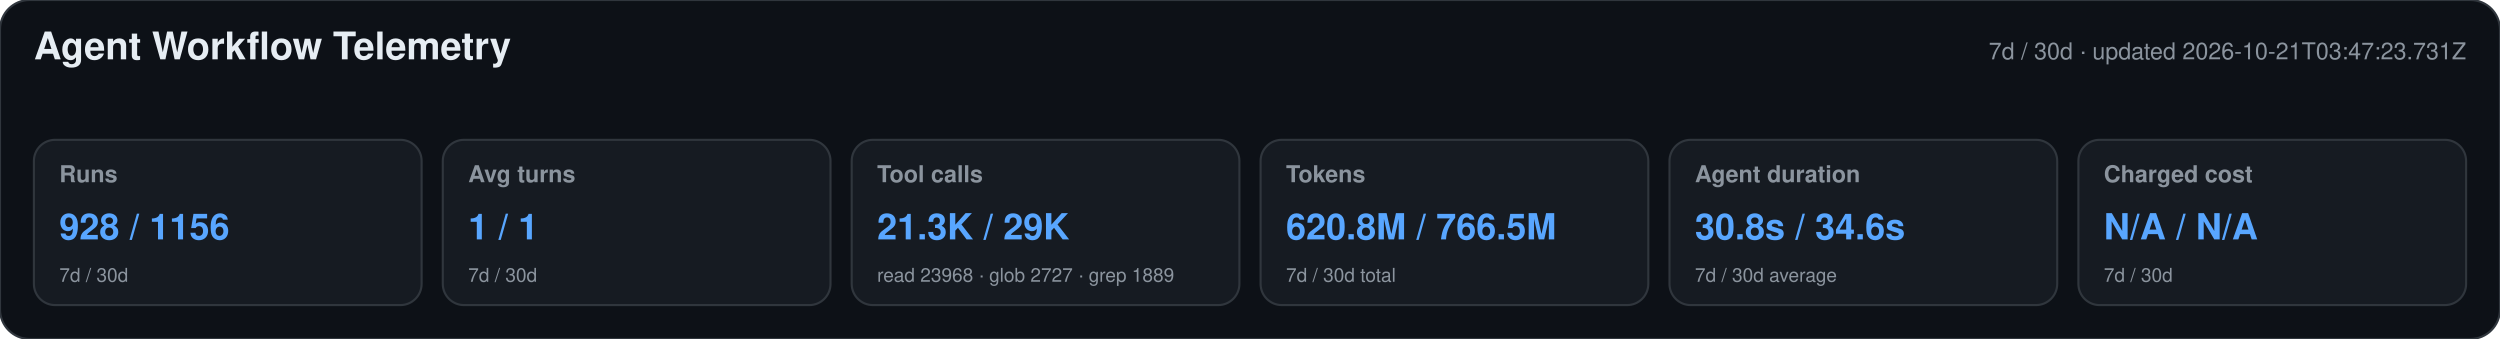
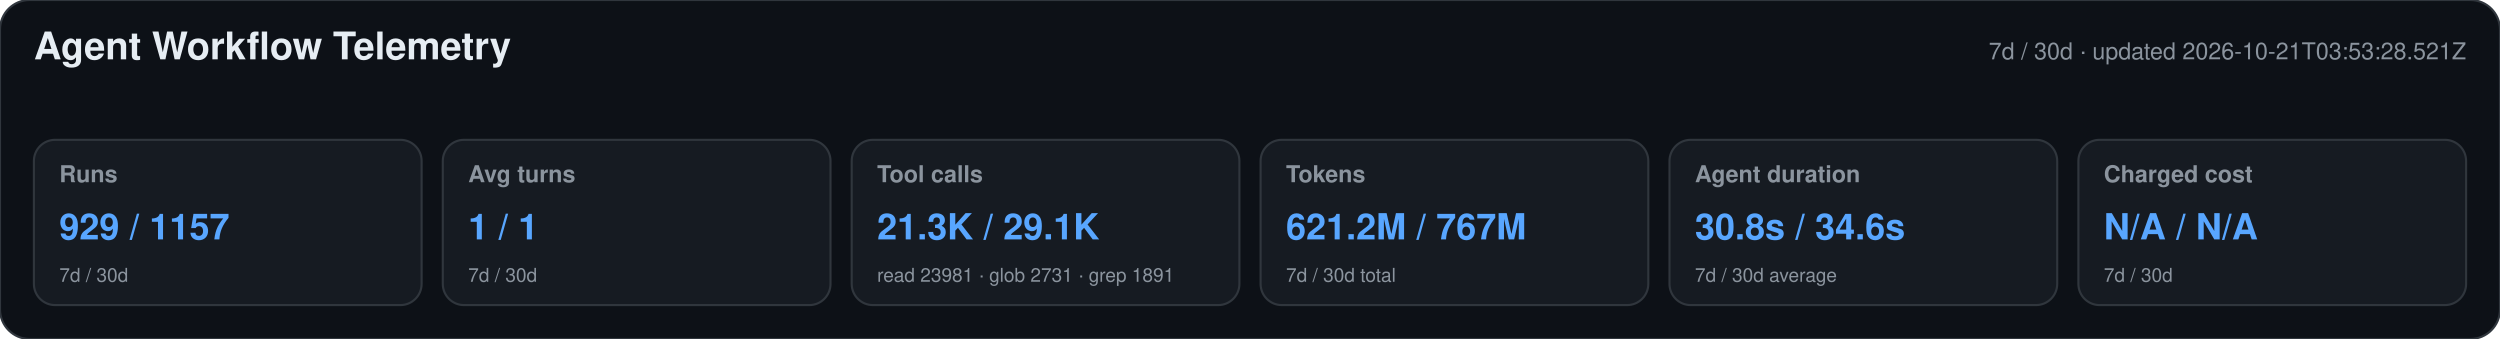
<svg xmlns="http://www.w3.org/2000/svg" width="1180" height="160" viewBox="0 0 1180 160" role="img" aria-labelledby="title desc">
  <style>text{font-family:-apple-system,BlinkMacSystemFont,"Segoe UI",Helvetica,Arial,sans-serif}.heading{font-size:18px;font-weight:650;fill:#e6edf3}.meta,.label,.secondary{fill:#8b949e}.meta,.label{font-size:11px}.label{font-weight:600}.primary{font-size:17px;font-weight:700;fill:#58a6ff}.secondary{font-size:9px}</style>
  <rect width="1180" height="160" rx="14" fill="#0d1117" stroke="#30363d" />
  <text x="16" y="28" class="heading">Agent Workflow Telemetry</text>
-   <text x="1164" y="28" text-anchor="end" class="meta">7d / 30d · updated 2026-10-21T03:47:23.731Z</text>
+   <text x="1164" y="28" text-anchor="end" class="meta">7d / 30d · updated 2026-10-21T03:53:28.521Z</text>
  <g>
    <rect x="16" y="66" width="183" height="78" rx="10" fill="#161b22" stroke="#30363d" />
    <text x="28" y="86" class="label">Runs</text>
-     <text x="28" y="113" class="primary">928 / 1156</text>
+     <text x="28" y="113" class="primary">929 / 1157</text>
    <text x="28" y="133" class="secondary">7d / 30d</text>
  </g>
  <g>
    <rect x="209" y="66" width="183" height="78" rx="10" fill="#161b22" stroke="#30363d" />
    <text x="221" y="86" class="label">Avg turns</text>
    <text x="221" y="113" class="primary">1 / 1</text>
    <text x="221" y="133" class="secondary">7d / 30d</text>
  </g>
  <g>
    <rect x="402" y="66" width="183" height="78" rx="10" fill="#161b22" stroke="#30363d" />
    <text x="414" y="86" class="label">Tool calls</text>
-     <text x="414" y="113" class="primary">21.3K / 29K</text>
-     <text x="414" y="133" class="secondary">read 23968 · glob 2727 · grep 1889</text>
+     <text x="414" y="113" class="primary">21.3K / 29.1K</text>
+     <text x="414" y="133" class="secondary">read 23981 · glob 2731 · grep 1891</text>
  </g>
  <g>
    <rect x="595" y="66" width="183" height="78" rx="10" fill="#161b22" stroke="#30363d" />
    <text x="607" y="86" class="label">Tokens</text>
-     <text x="607" y="113" class="primary">620.8M / 766.5M</text>
+     <text x="607" y="113" class="primary">621.2M / 767M</text>
    <text x="607" y="133" class="secondary">7d / 30d total</text>
  </g>
  <g>
    <rect x="788" y="66" width="183" height="78" rx="10" fill="#161b22" stroke="#30363d" />
    <text x="800" y="86" class="label">Agent duration</text>
    <text x="800" y="113" class="primary">30.8s / 34.6s</text>
    <text x="800" y="133" class="secondary">7d / 30d average</text>
  </g>
  <g>
    <rect x="981" y="66" width="183" height="78" rx="10" fill="#161b22" stroke="#30363d" />
    <text x="993" y="86" class="label">Charged cost</text>
    <text x="993" y="113" class="primary">N/A / N/A</text>
    <text x="993" y="133" class="secondary">7d / 30d</text>
  </g>
</svg>
